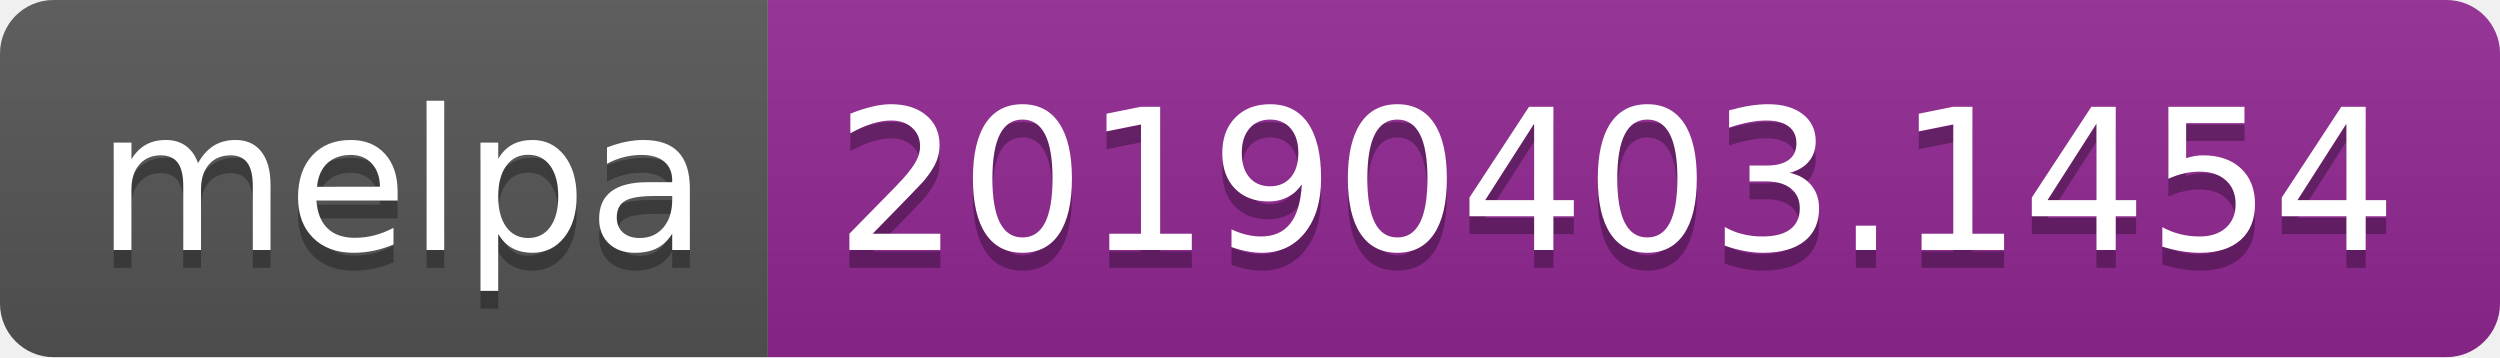
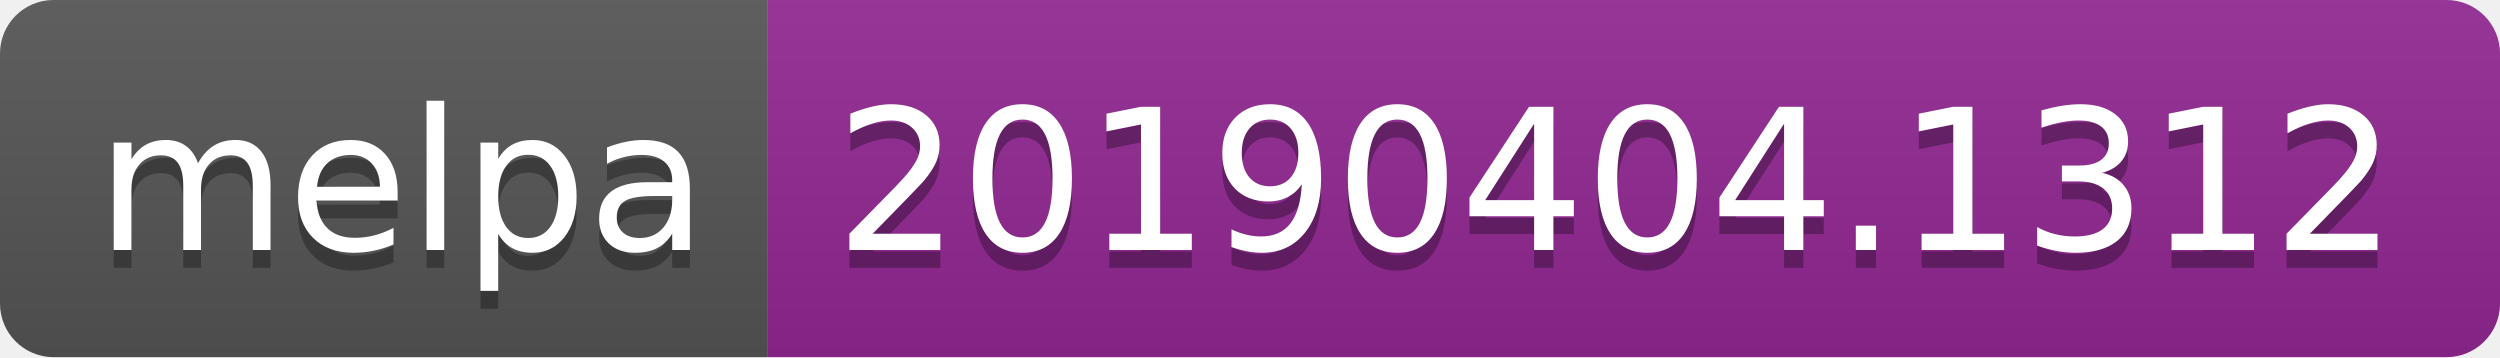
<svg xmlns="http://www.w3.org/2000/svg" width="140" height="20">
  <linearGradient id="b" x2="0" y2="100%">
    <stop offset="0" stop-color="#bbb" stop-opacity=".1" />
    <stop offset="1" stop-opacity=".1" />
  </linearGradient>
  <clipPath id="a">
    <rect width="140" height="20" rx="3" fill="#fff" />
  </clipPath>
  <g clip-path="url(#a)">
    <path fill="#555" d="M0 0h43v20H0z" />
    <path fill="#922793" d="M43 0h97v20H43z" />
    <path fill="url(#b)" d="M0 0h140v20H0z" />
  </g>
  <g fill="#fff" text-anchor="middle" font-family="DejaVu Sans,Verdana,Geneva,sans-serif" font-size="110">
    <text x="225" y="150" fill="#010101" fill-opacity=".3" transform="scale(.1)" textLength="330">melpa</text>
    <text x="225" y="140" transform="scale(.1)" textLength="330">melpa</text>
-     <text x="905" y="150" fill="#010101" fill-opacity=".3" transform="scale(.1)" textLength="870">20190403.1454</text>
-     <text x="905" y="140" transform="scale(.1)" textLength="870">20190403.1454</text>
+     <text x="905" y="150" fill="#010101" fill-opacity=".3" transform="scale(.1)" textLength="870">20190404.1312</text>
+     <text x="905" y="140" transform="scale(.1)" textLength="870">20190404.1312</text>
  </g>
</svg>
